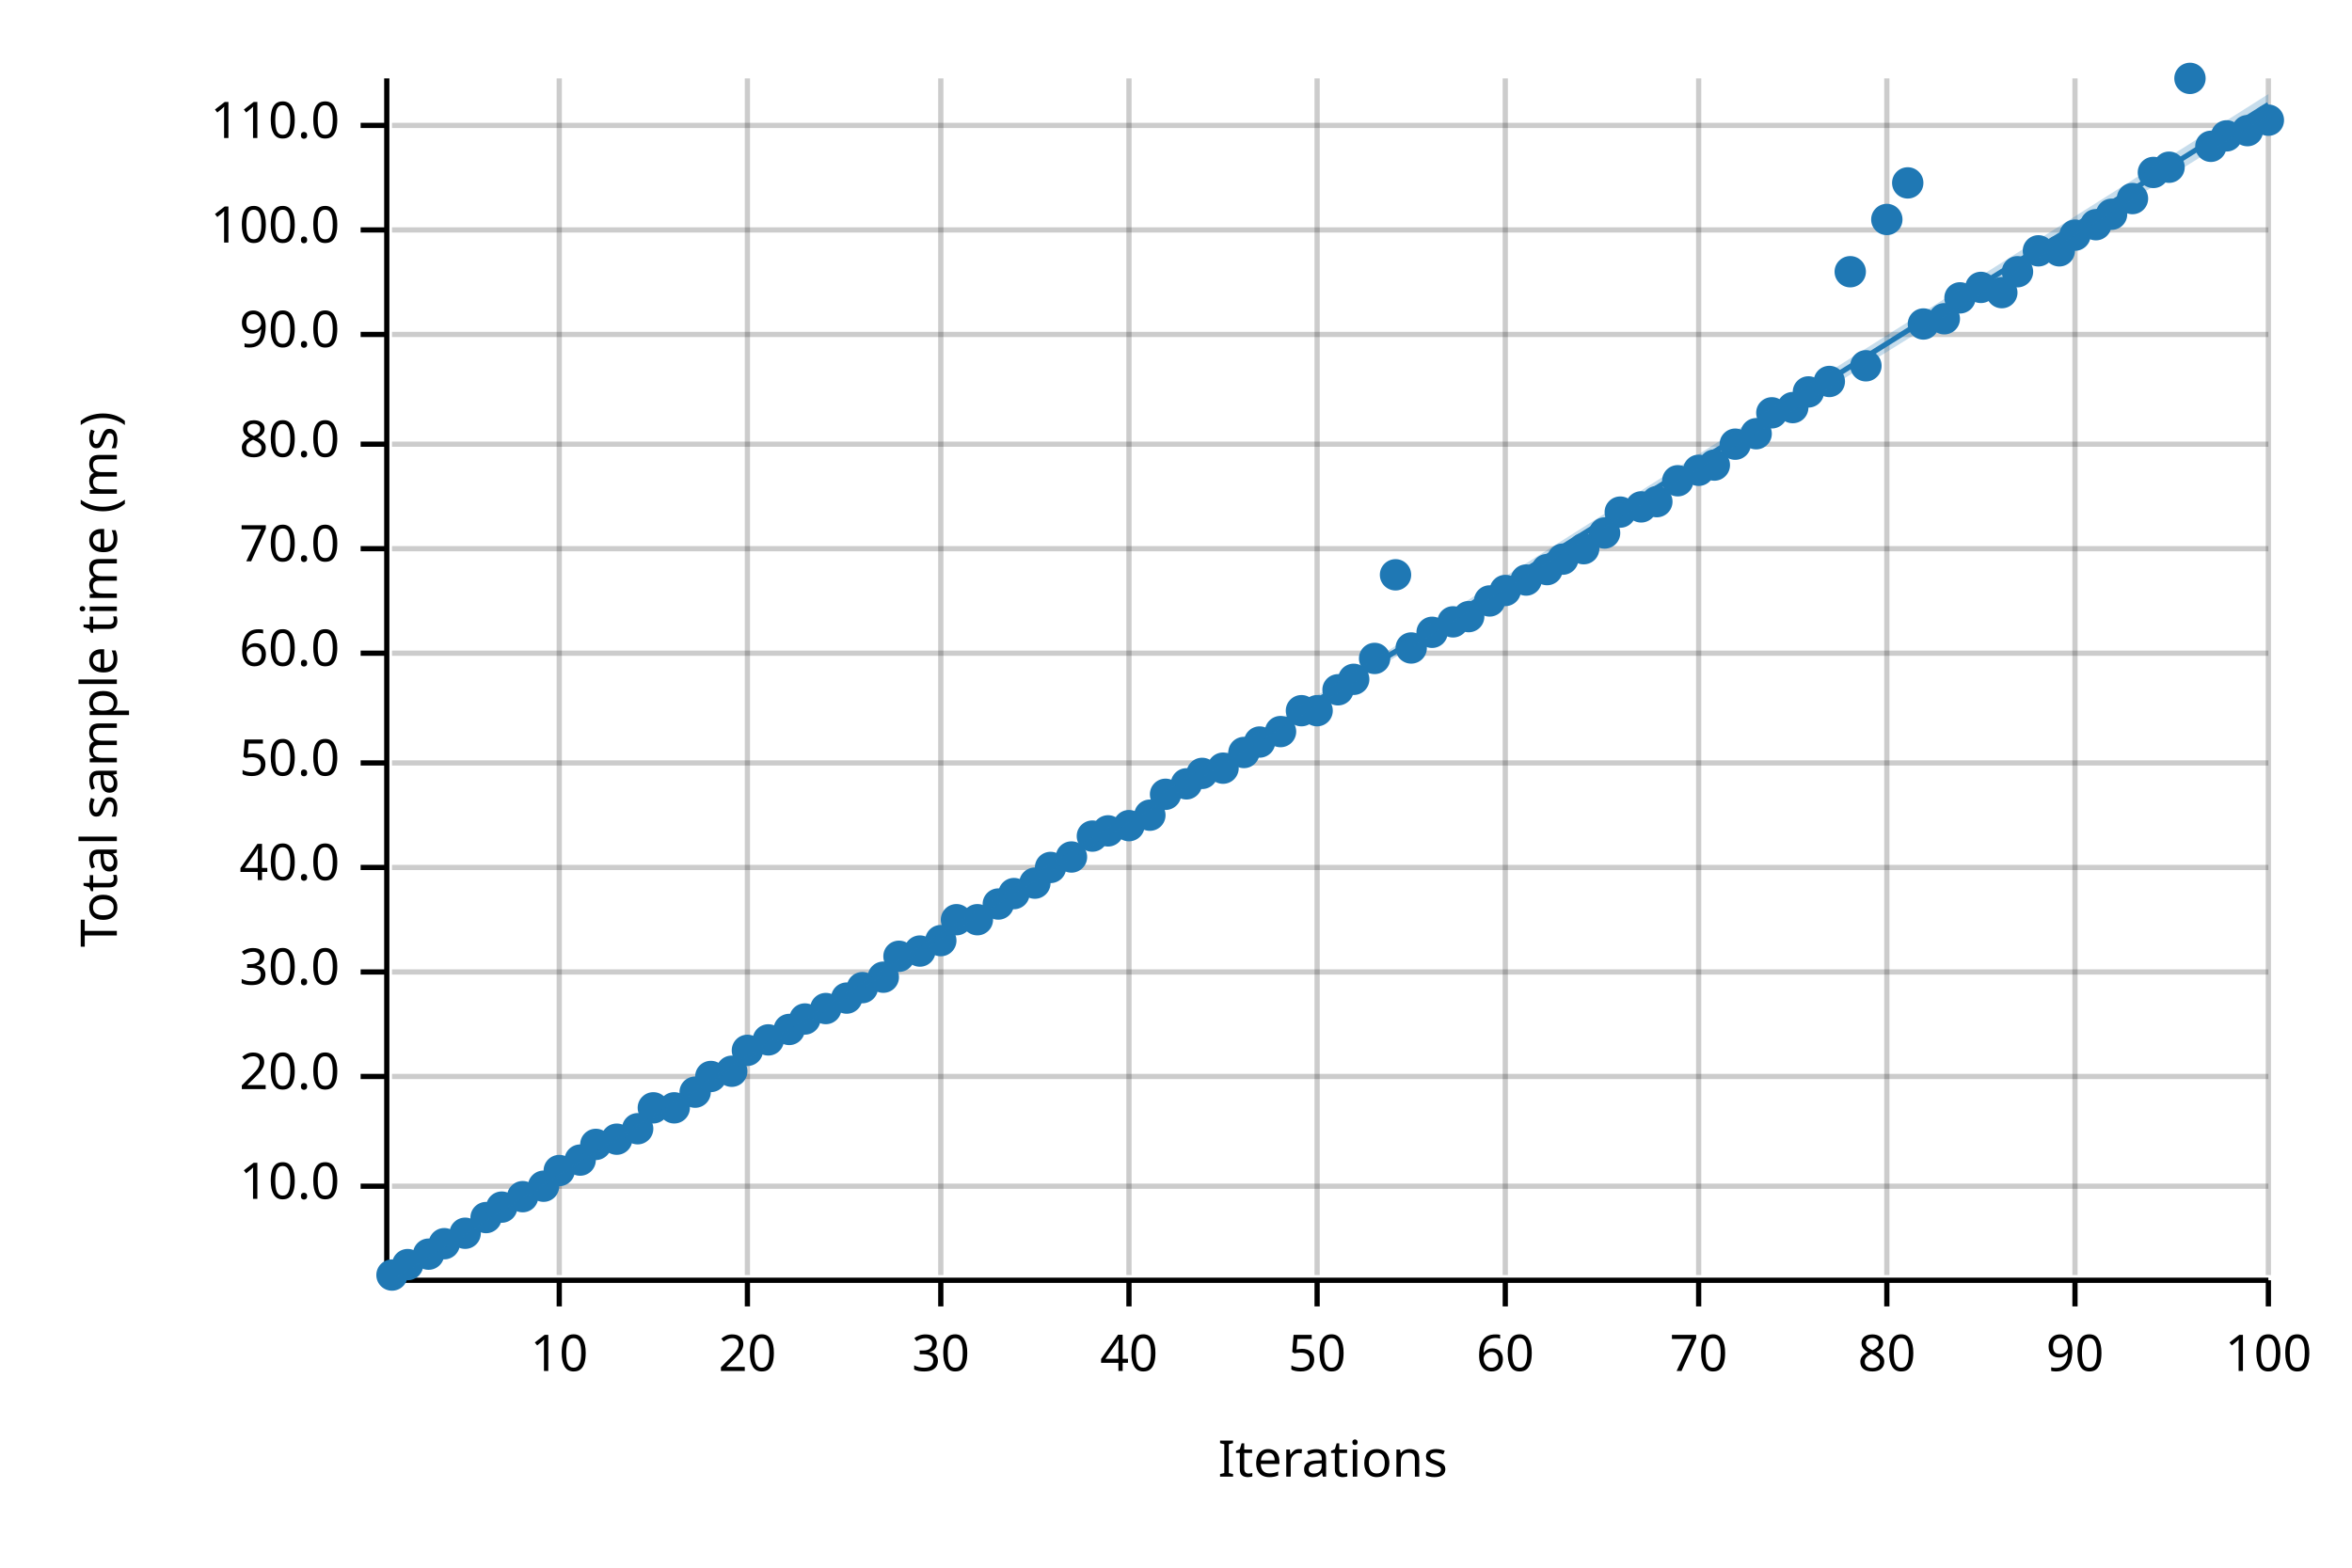
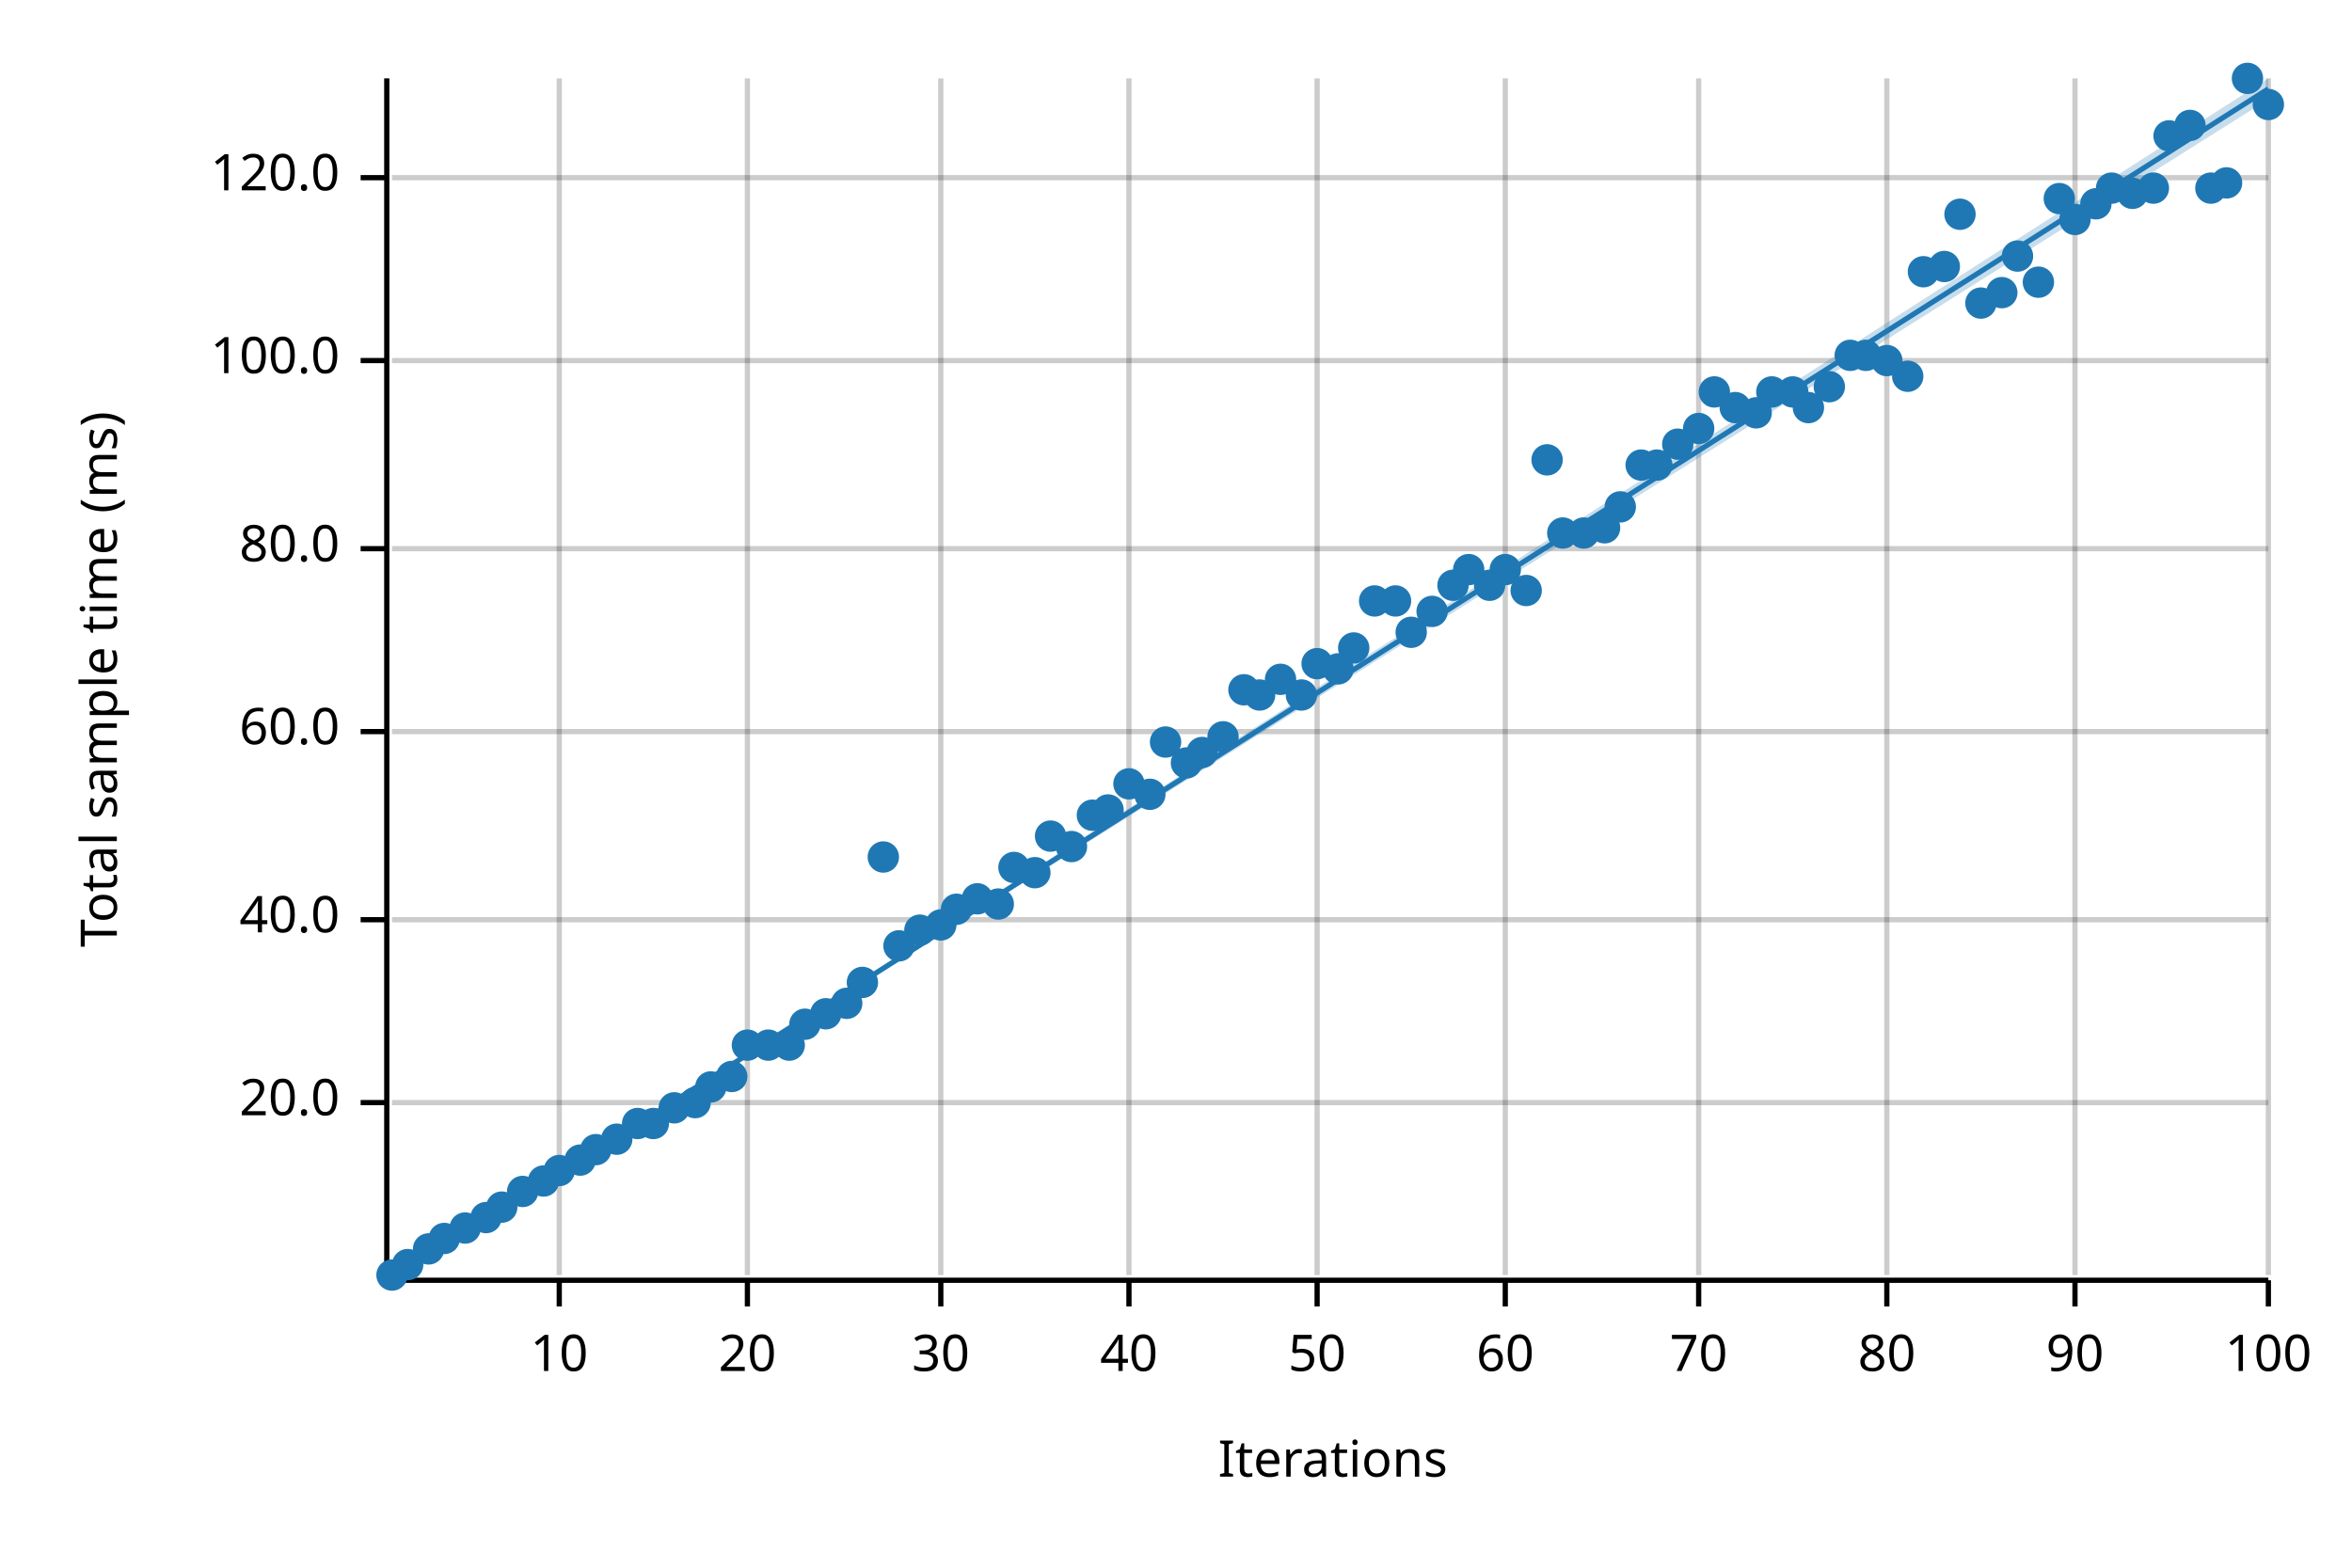
<svg xmlns="http://www.w3.org/2000/svg" width="450" height="300" viewBox="0 0 450 300">
  <text x="15" y="130" dy="0.76em" text-anchor="middle" font-family="sans-serif" font-size="9.677" opacity="1" fill="#000000" transform="rotate(270, 15, 130)">
Total sample time (ms)
</text>
  <text x="255" y="285" dy="-0.5ex" text-anchor="middle" font-family="sans-serif" font-size="9.677" opacity="1" fill="#000000">
Iterations
</text>
  <line opacity="0.2" stroke="#000000" stroke-width="1" x1="107" y1="244" x2="107" y2="15" />
  <line opacity="0.2" stroke="#000000" stroke-width="1" x1="143" y1="244" x2="143" y2="15" />
  <line opacity="0.2" stroke="#000000" stroke-width="1" x1="180" y1="244" x2="180" y2="15" />
  <line opacity="0.2" stroke="#000000" stroke-width="1" x1="216" y1="244" x2="216" y2="15" />
  <line opacity="0.2" stroke="#000000" stroke-width="1" x1="252" y1="244" x2="252" y2="15" />
  <line opacity="0.2" stroke="#000000" stroke-width="1" x1="288" y1="244" x2="288" y2="15" />
  <line opacity="0.2" stroke="#000000" stroke-width="1" x1="325" y1="244" x2="325" y2="15" />
  <line opacity="0.2" stroke="#000000" stroke-width="1" x1="361" y1="244" x2="361" y2="15" />
  <line opacity="0.2" stroke="#000000" stroke-width="1" x1="397" y1="244" x2="397" y2="15" />
  <line opacity="0.2" stroke="#000000" stroke-width="1" x1="434" y1="244" x2="434" y2="15" />
-   <line opacity="0.2" stroke="#000000" stroke-width="1" x1="75" y1="227" x2="434" y2="227" />
-   <line opacity="0.2" stroke="#000000" stroke-width="1" x1="75" y1="206" x2="434" y2="206" />
-   <line opacity="0.2" stroke="#000000" stroke-width="1" x1="75" y1="186" x2="434" y2="186" />
-   <line opacity="0.2" stroke="#000000" stroke-width="1" x1="75" y1="166" x2="434" y2="166" />
-   <line opacity="0.2" stroke="#000000" stroke-width="1" x1="75" y1="146" x2="434" y2="146" />
-   <line opacity="0.2" stroke="#000000" stroke-width="1" x1="75" y1="125" x2="434" y2="125" />
+   <line opacity="0.2" stroke="#000000" stroke-width="1" x1="75" y1="211" x2="434" y2="211" />
+   <line opacity="0.2" stroke="#000000" stroke-width="1" x1="75" y1="176" x2="434" y2="176" />
+   <line opacity="0.2" stroke="#000000" stroke-width="1" x1="75" y1="140" x2="434" y2="140" />
  <line opacity="0.2" stroke="#000000" stroke-width="1" x1="75" y1="105" x2="434" y2="105" />
-   <line opacity="0.2" stroke="#000000" stroke-width="1" x1="75" y1="85" x2="434" y2="85" />
-   <line opacity="0.2" stroke="#000000" stroke-width="1" x1="75" y1="64" x2="434" y2="64" />
-   <line opacity="0.2" stroke="#000000" stroke-width="1" x1="75" y1="44" x2="434" y2="44" />
-   <line opacity="0.2" stroke="#000000" stroke-width="1" x1="75" y1="24" x2="434" y2="24" />
+   <line opacity="0.2" stroke="#000000" stroke-width="1" x1="75" y1="69" x2="434" y2="69" />
+   <line opacity="0.2" stroke="#000000" stroke-width="1" x1="75" y1="34" x2="434" y2="34" />
  <polyline fill="none" opacity="1" stroke="#000000" stroke-width="1" points="74,15 74,244 " />
-   <text x="65" y="227" dy="0.5ex" text-anchor="end" font-family="sans-serif" font-size="9.677" opacity="1" fill="#000000">
- 10.0
- </text>
-   <polyline fill="none" opacity="1" stroke="#000000" stroke-width="1" points="69,227 74,227 " />
-   <text x="65" y="206" dy="0.5ex" text-anchor="end" font-family="sans-serif" font-size="9.677" opacity="1" fill="#000000">
+   <text x="65" y="211" dy="0.5ex" text-anchor="end" font-family="sans-serif" font-size="9.677" opacity="1" fill="#000000">
20.0
</text>
-   <polyline fill="none" opacity="1" stroke="#000000" stroke-width="1" points="69,206 74,206 " />
-   <text x="65" y="186" dy="0.5ex" text-anchor="end" font-family="sans-serif" font-size="9.677" opacity="1" fill="#000000">
- 30.0
- </text>
-   <polyline fill="none" opacity="1" stroke="#000000" stroke-width="1" points="69,186 74,186 " />
-   <text x="65" y="166" dy="0.5ex" text-anchor="end" font-family="sans-serif" font-size="9.677" opacity="1" fill="#000000">
+   <polyline fill="none" opacity="1" stroke="#000000" stroke-width="1" points="69,211 74,211 " />
+   <text x="65" y="176" dy="0.5ex" text-anchor="end" font-family="sans-serif" font-size="9.677" opacity="1" fill="#000000">
40.0
</text>
-   <polyline fill="none" opacity="1" stroke="#000000" stroke-width="1" points="69,166 74,166 " />
-   <text x="65" y="146" dy="0.5ex" text-anchor="end" font-family="sans-serif" font-size="9.677" opacity="1" fill="#000000">
- 50.0
- </text>
-   <polyline fill="none" opacity="1" stroke="#000000" stroke-width="1" points="69,146 74,146 " />
-   <text x="65" y="125" dy="0.5ex" text-anchor="end" font-family="sans-serif" font-size="9.677" opacity="1" fill="#000000">
+   <polyline fill="none" opacity="1" stroke="#000000" stroke-width="1" points="69,176 74,176 " />
+   <text x="65" y="140" dy="0.5ex" text-anchor="end" font-family="sans-serif" font-size="9.677" opacity="1" fill="#000000">
60.0
</text>
-   <polyline fill="none" opacity="1" stroke="#000000" stroke-width="1" points="69,125 74,125 " />
+   <polyline fill="none" opacity="1" stroke="#000000" stroke-width="1" points="69,140 74,140 " />
  <text x="65" y="105" dy="0.5ex" text-anchor="end" font-family="sans-serif" font-size="9.677" opacity="1" fill="#000000">
- 70.0
+ 80.0
</text>
  <polyline fill="none" opacity="1" stroke="#000000" stroke-width="1" points="69,105 74,105 " />
-   <text x="65" y="85" dy="0.5ex" text-anchor="end" font-family="sans-serif" font-size="9.677" opacity="1" fill="#000000">
- 80.0
- </text>
-   <polyline fill="none" opacity="1" stroke="#000000" stroke-width="1" points="69,85 74,85 " />
-   <text x="65" y="64" dy="0.5ex" text-anchor="end" font-family="sans-serif" font-size="9.677" opacity="1" fill="#000000">
- 90.0
- </text>
-   <polyline fill="none" opacity="1" stroke="#000000" stroke-width="1" points="69,64 74,64 " />
-   <text x="65" y="44" dy="0.5ex" text-anchor="end" font-family="sans-serif" font-size="9.677" opacity="1" fill="#000000">
+   <text x="65" y="69" dy="0.5ex" text-anchor="end" font-family="sans-serif" font-size="9.677" opacity="1" fill="#000000">
100.0
</text>
-   <polyline fill="none" opacity="1" stroke="#000000" stroke-width="1" points="69,44 74,44 " />
-   <text x="65" y="24" dy="0.5ex" text-anchor="end" font-family="sans-serif" font-size="9.677" opacity="1" fill="#000000">
- 110.0
+   <polyline fill="none" opacity="1" stroke="#000000" stroke-width="1" points="69,69 74,69 " />
+   <text x="65" y="34" dy="0.5ex" text-anchor="end" font-family="sans-serif" font-size="9.677" opacity="1" fill="#000000">
+ 120.0
</text>
-   <polyline fill="none" opacity="1" stroke="#000000" stroke-width="1" points="69,24 74,24 " />
+   <polyline fill="none" opacity="1" stroke="#000000" stroke-width="1" points="69,34 74,34 " />
  <polyline fill="none" opacity="1" stroke="#000000" stroke-width="1" points="75,245 434,245 " />
  <text x="107" y="255" dy="0.76em" text-anchor="middle" font-family="sans-serif" font-size="9.677" opacity="1" fill="#000000">
10
</text>
  <polyline fill="none" opacity="1" stroke="#000000" stroke-width="1" points="107,245 107,250 " />
  <text x="143" y="255" dy="0.76em" text-anchor="middle" font-family="sans-serif" font-size="9.677" opacity="1" fill="#000000">
20
</text>
  <polyline fill="none" opacity="1" stroke="#000000" stroke-width="1" points="143,245 143,250 " />
  <text x="180" y="255" dy="0.76em" text-anchor="middle" font-family="sans-serif" font-size="9.677" opacity="1" fill="#000000">
30
</text>
  <polyline fill="none" opacity="1" stroke="#000000" stroke-width="1" points="180,245 180,250 " />
  <text x="216" y="255" dy="0.76em" text-anchor="middle" font-family="sans-serif" font-size="9.677" opacity="1" fill="#000000">
40
</text>
  <polyline fill="none" opacity="1" stroke="#000000" stroke-width="1" points="216,245 216,250 " />
  <text x="252" y="255" dy="0.76em" text-anchor="middle" font-family="sans-serif" font-size="9.677" opacity="1" fill="#000000">
50
</text>
  <polyline fill="none" opacity="1" stroke="#000000" stroke-width="1" points="252,245 252,250 " />
  <text x="288" y="255" dy="0.76em" text-anchor="middle" font-family="sans-serif" font-size="9.677" opacity="1" fill="#000000">
60
</text>
  <polyline fill="none" opacity="1" stroke="#000000" stroke-width="1" points="288,245 288,250 " />
  <text x="325" y="255" dy="0.76em" text-anchor="middle" font-family="sans-serif" font-size="9.677" opacity="1" fill="#000000">
70
</text>
  <polyline fill="none" opacity="1" stroke="#000000" stroke-width="1" points="325,245 325,250 " />
  <text x="361" y="255" dy="0.76em" text-anchor="middle" font-family="sans-serif" font-size="9.677" opacity="1" fill="#000000">
80
</text>
  <polyline fill="none" opacity="1" stroke="#000000" stroke-width="1" points="361,245 361,250 " />
  <text x="397" y="255" dy="0.76em" text-anchor="middle" font-family="sans-serif" font-size="9.677" opacity="1" fill="#000000">
90
</text>
  <polyline fill="none" opacity="1" stroke="#000000" stroke-width="1" points="397,245 397,250 " />
  <text x="434" y="255" dy="0.76em" text-anchor="middle" font-family="sans-serif" font-size="9.677" opacity="1" fill="#000000">
100
</text>
  <polyline fill="none" opacity="1" stroke="#000000" stroke-width="1" points="434,245 434,250 " />
  <circle cx="75" cy="244" r="3" opacity="1" fill="#1F78B4" stroke="none" stroke-width="1" />
  <circle cx="78" cy="242" r="3" opacity="1" fill="#1F78B4" stroke="none" stroke-width="1" />
-   <circle cx="82" cy="240" r="3" opacity="1" fill="#1F78B4" stroke="none" stroke-width="1" />
-   <circle cx="85" cy="238" r="3" opacity="1" fill="#1F78B4" stroke="none" stroke-width="1" />
-   <circle cx="89" cy="236" r="3" opacity="1" fill="#1F78B4" stroke="none" stroke-width="1" />
+   <circle cx="82" cy="239" r="3" opacity="1" fill="#1F78B4" stroke="none" stroke-width="1" />
+   <circle cx="85" cy="237" r="3" opacity="1" fill="#1F78B4" stroke="none" stroke-width="1" />
+   <circle cx="89" cy="235" r="3" opacity="1" fill="#1F78B4" stroke="none" stroke-width="1" />
  <circle cx="93" cy="233" r="3" opacity="1" fill="#1F78B4" stroke="none" stroke-width="1" />
  <circle cx="96" cy="231" r="3" opacity="1" fill="#1F78B4" stroke="none" stroke-width="1" />
-   <circle cx="100" cy="229" r="3" opacity="1" fill="#1F78B4" stroke="none" stroke-width="1" />
-   <circle cx="104" cy="227" r="3" opacity="1" fill="#1F78B4" stroke="none" stroke-width="1" />
+   <circle cx="100" cy="228" r="3" opacity="1" fill="#1F78B4" stroke="none" stroke-width="1" />
+   <circle cx="104" cy="226" r="3" opacity="1" fill="#1F78B4" stroke="none" stroke-width="1" />
  <circle cx="107" cy="224" r="3" opacity="1" fill="#1F78B4" stroke="none" stroke-width="1" />
  <circle cx="111" cy="222" r="3" opacity="1" fill="#1F78B4" stroke="none" stroke-width="1" />
-   <circle cx="114" cy="219" r="3" opacity="1" fill="#1F78B4" stroke="none" stroke-width="1" />
+   <circle cx="114" cy="220" r="3" opacity="1" fill="#1F78B4" stroke="none" stroke-width="1" />
  <circle cx="118" cy="218" r="3" opacity="1" fill="#1F78B4" stroke="none" stroke-width="1" />
-   <circle cx="122" cy="216" r="3" opacity="1" fill="#1F78B4" stroke="none" stroke-width="1" />
-   <circle cx="125" cy="212" r="3" opacity="1" fill="#1F78B4" stroke="none" stroke-width="1" />
+   <circle cx="122" cy="215" r="3" opacity="1" fill="#1F78B4" stroke="none" stroke-width="1" />
+   <circle cx="125" cy="215" r="3" opacity="1" fill="#1F78B4" stroke="none" stroke-width="1" />
  <circle cx="129" cy="212" r="3" opacity="1" fill="#1F78B4" stroke="none" stroke-width="1" />
-   <circle cx="133" cy="209" r="3" opacity="1" fill="#1F78B4" stroke="none" stroke-width="1" />
-   <circle cx="136" cy="206" r="3" opacity="1" fill="#1F78B4" stroke="none" stroke-width="1" />
-   <circle cx="140" cy="205" r="3" opacity="1" fill="#1F78B4" stroke="none" stroke-width="1" />
-   <circle cx="143" cy="201" r="3" opacity="1" fill="#1F78B4" stroke="none" stroke-width="1" />
-   <circle cx="147" cy="199" r="3" opacity="1" fill="#1F78B4" stroke="none" stroke-width="1" />
-   <circle cx="151" cy="197" r="3" opacity="1" fill="#1F78B4" stroke="none" stroke-width="1" />
-   <circle cx="154" cy="195" r="3" opacity="1" fill="#1F78B4" stroke="none" stroke-width="1" />
-   <circle cx="158" cy="193" r="3" opacity="1" fill="#1F78B4" stroke="none" stroke-width="1" />
-   <circle cx="162" cy="191" r="3" opacity="1" fill="#1F78B4" stroke="none" stroke-width="1" />
-   <circle cx="165" cy="189" r="3" opacity="1" fill="#1F78B4" stroke="none" stroke-width="1" />
-   <circle cx="169" cy="187" r="3" opacity="1" fill="#1F78B4" stroke="none" stroke-width="1" />
-   <circle cx="172" cy="183" r="3" opacity="1" fill="#1F78B4" stroke="none" stroke-width="1" />
-   <circle cx="176" cy="182" r="3" opacity="1" fill="#1F78B4" stroke="none" stroke-width="1" />
-   <circle cx="180" cy="180" r="3" opacity="1" fill="#1F78B4" stroke="none" stroke-width="1" />
-   <circle cx="183" cy="176" r="3" opacity="1" fill="#1F78B4" stroke="none" stroke-width="1" />
-   <circle cx="187" cy="176" r="3" opacity="1" fill="#1F78B4" stroke="none" stroke-width="1" />
+   <circle cx="133" cy="211" r="3" opacity="1" fill="#1F78B4" stroke="none" stroke-width="1" />
+   <circle cx="136" cy="208" r="3" opacity="1" fill="#1F78B4" stroke="none" stroke-width="1" />
+   <circle cx="140" cy="206" r="3" opacity="1" fill="#1F78B4" stroke="none" stroke-width="1" />
+   <circle cx="143" cy="200" r="3" opacity="1" fill="#1F78B4" stroke="none" stroke-width="1" />
+   <circle cx="147" cy="200" r="3" opacity="1" fill="#1F78B4" stroke="none" stroke-width="1" />
+   <circle cx="151" cy="200" r="3" opacity="1" fill="#1F78B4" stroke="none" stroke-width="1" />
+   <circle cx="154" cy="196" r="3" opacity="1" fill="#1F78B4" stroke="none" stroke-width="1" />
+   <circle cx="158" cy="194" r="3" opacity="1" fill="#1F78B4" stroke="none" stroke-width="1" />
+   <circle cx="162" cy="192" r="3" opacity="1" fill="#1F78B4" stroke="none" stroke-width="1" />
+   <circle cx="165" cy="188" r="3" opacity="1" fill="#1F78B4" stroke="none" stroke-width="1" />
+   <circle cx="169" cy="164" r="3" opacity="1" fill="#1F78B4" stroke="none" stroke-width="1" />
+   <circle cx="172" cy="181" r="3" opacity="1" fill="#1F78B4" stroke="none" stroke-width="1" />
+   <circle cx="176" cy="178" r="3" opacity="1" fill="#1F78B4" stroke="none" stroke-width="1" />
+   <circle cx="180" cy="177" r="3" opacity="1" fill="#1F78B4" stroke="none" stroke-width="1" />
+   <circle cx="183" cy="174" r="3" opacity="1" fill="#1F78B4" stroke="none" stroke-width="1" />
+   <circle cx="187" cy="172" r="3" opacity="1" fill="#1F78B4" stroke="none" stroke-width="1" />
  <circle cx="191" cy="173" r="3" opacity="1" fill="#1F78B4" stroke="none" stroke-width="1" />
-   <circle cx="194" cy="171" r="3" opacity="1" fill="#1F78B4" stroke="none" stroke-width="1" />
-   <circle cx="198" cy="169" r="3" opacity="1" fill="#1F78B4" stroke="none" stroke-width="1" />
-   <circle cx="201" cy="166" r="3" opacity="1" fill="#1F78B4" stroke="none" stroke-width="1" />
-   <circle cx="205" cy="164" r="3" opacity="1" fill="#1F78B4" stroke="none" stroke-width="1" />
-   <circle cx="209" cy="160" r="3" opacity="1" fill="#1F78B4" stroke="none" stroke-width="1" />
-   <circle cx="212" cy="159" r="3" opacity="1" fill="#1F78B4" stroke="none" stroke-width="1" />
-   <circle cx="216" cy="158" r="3" opacity="1" fill="#1F78B4" stroke="none" stroke-width="1" />
-   <circle cx="220" cy="156" r="3" opacity="1" fill="#1F78B4" stroke="none" stroke-width="1" />
-   <circle cx="223" cy="152" r="3" opacity="1" fill="#1F78B4" stroke="none" stroke-width="1" />
-   <circle cx="227" cy="150" r="3" opacity="1" fill="#1F78B4" stroke="none" stroke-width="1" />
-   <circle cx="230" cy="148" r="3" opacity="1" fill="#1F78B4" stroke="none" stroke-width="1" />
-   <circle cx="234" cy="147" r="3" opacity="1" fill="#1F78B4" stroke="none" stroke-width="1" />
-   <circle cx="238" cy="144" r="3" opacity="1" fill="#1F78B4" stroke="none" stroke-width="1" />
-   <circle cx="241" cy="142" r="3" opacity="1" fill="#1F78B4" stroke="none" stroke-width="1" />
-   <circle cx="245" cy="140" r="3" opacity="1" fill="#1F78B4" stroke="none" stroke-width="1" />
-   <circle cx="249" cy="136" r="3" opacity="1" fill="#1F78B4" stroke="none" stroke-width="1" />
-   <circle cx="252" cy="136" r="3" opacity="1" fill="#1F78B4" stroke="none" stroke-width="1" />
-   <circle cx="256" cy="132" r="3" opacity="1" fill="#1F78B4" stroke="none" stroke-width="1" />
-   <circle cx="259" cy="130" r="3" opacity="1" fill="#1F78B4" stroke="none" stroke-width="1" />
-   <circle cx="263" cy="126" r="3" opacity="1" fill="#1F78B4" stroke="none" stroke-width="1" />
-   <circle cx="267" cy="110" r="3" opacity="1" fill="#1F78B4" stroke="none" stroke-width="1" />
-   <circle cx="270" cy="124" r="3" opacity="1" fill="#1F78B4" stroke="none" stroke-width="1" />
-   <circle cx="274" cy="121" r="3" opacity="1" fill="#1F78B4" stroke="none" stroke-width="1" />
-   <circle cx="278" cy="119" r="3" opacity="1" fill="#1F78B4" stroke="none" stroke-width="1" />
-   <circle cx="281" cy="118" r="3" opacity="1" fill="#1F78B4" stroke="none" stroke-width="1" />
-   <circle cx="285" cy="115" r="3" opacity="1" fill="#1F78B4" stroke="none" stroke-width="1" />
-   <circle cx="288" cy="113" r="3" opacity="1" fill="#1F78B4" stroke="none" stroke-width="1" />
-   <circle cx="292" cy="111" r="3" opacity="1" fill="#1F78B4" stroke="none" stroke-width="1" />
-   <circle cx="296" cy="109" r="3" opacity="1" fill="#1F78B4" stroke="none" stroke-width="1" />
-   <circle cx="299" cy="107" r="3" opacity="1" fill="#1F78B4" stroke="none" stroke-width="1" />
-   <circle cx="303" cy="105" r="3" opacity="1" fill="#1F78B4" stroke="none" stroke-width="1" />
-   <circle cx="307" cy="102" r="3" opacity="1" fill="#1F78B4" stroke="none" stroke-width="1" />
-   <circle cx="310" cy="98" r="3" opacity="1" fill="#1F78B4" stroke="none" stroke-width="1" />
-   <circle cx="314" cy="97" r="3" opacity="1" fill="#1F78B4" stroke="none" stroke-width="1" />
-   <circle cx="317" cy="96" r="3" opacity="1" fill="#1F78B4" stroke="none" stroke-width="1" />
-   <circle cx="321" cy="92" r="3" opacity="1" fill="#1F78B4" stroke="none" stroke-width="1" />
-   <circle cx="325" cy="90" r="3" opacity="1" fill="#1F78B4" stroke="none" stroke-width="1" />
-   <circle cx="328" cy="89" r="3" opacity="1" fill="#1F78B4" stroke="none" stroke-width="1" />
-   <circle cx="332" cy="85" r="3" opacity="1" fill="#1F78B4" stroke="none" stroke-width="1" />
-   <circle cx="336" cy="83" r="3" opacity="1" fill="#1F78B4" stroke="none" stroke-width="1" />
-   <circle cx="339" cy="79" r="3" opacity="1" fill="#1F78B4" stroke="none" stroke-width="1" />
-   <circle cx="343" cy="78" r="3" opacity="1" fill="#1F78B4" stroke="none" stroke-width="1" />
-   <circle cx="346" cy="75" r="3" opacity="1" fill="#1F78B4" stroke="none" stroke-width="1" />
-   <circle cx="350" cy="73" r="3" opacity="1" fill="#1F78B4" stroke="none" stroke-width="1" />
-   <circle cx="354" cy="52" r="3" opacity="1" fill="#1F78B4" stroke="none" stroke-width="1" />
-   <circle cx="357" cy="70" r="3" opacity="1" fill="#1F78B4" stroke="none" stroke-width="1" />
-   <circle cx="361" cy="42" r="3" opacity="1" fill="#1F78B4" stroke="none" stroke-width="1" />
-   <circle cx="365" cy="35" r="3" opacity="1" fill="#1F78B4" stroke="none" stroke-width="1" />
-   <circle cx="368" cy="62" r="3" opacity="1" fill="#1F78B4" stroke="none" stroke-width="1" />
-   <circle cx="372" cy="61" r="3" opacity="1" fill="#1F78B4" stroke="none" stroke-width="1" />
-   <circle cx="375" cy="57" r="3" opacity="1" fill="#1F78B4" stroke="none" stroke-width="1" />
-   <circle cx="379" cy="55" r="3" opacity="1" fill="#1F78B4" stroke="none" stroke-width="1" />
+   <circle cx="194" cy="166" r="3" opacity="1" fill="#1F78B4" stroke="none" stroke-width="1" />
+   <circle cx="198" cy="167" r="3" opacity="1" fill="#1F78B4" stroke="none" stroke-width="1" />
+   <circle cx="201" cy="160" r="3" opacity="1" fill="#1F78B4" stroke="none" stroke-width="1" />
+   <circle cx="205" cy="162" r="3" opacity="1" fill="#1F78B4" stroke="none" stroke-width="1" />
+   <circle cx="209" cy="156" r="3" opacity="1" fill="#1F78B4" stroke="none" stroke-width="1" />
+   <circle cx="212" cy="155" r="3" opacity="1" fill="#1F78B4" stroke="none" stroke-width="1" />
+   <circle cx="216" cy="150" r="3" opacity="1" fill="#1F78B4" stroke="none" stroke-width="1" />
+   <circle cx="220" cy="152" r="3" opacity="1" fill="#1F78B4" stroke="none" stroke-width="1" />
+   <circle cx="223" cy="142" r="3" opacity="1" fill="#1F78B4" stroke="none" stroke-width="1" />
+   <circle cx="227" cy="146" r="3" opacity="1" fill="#1F78B4" stroke="none" stroke-width="1" />
+   <circle cx="230" cy="144" r="3" opacity="1" fill="#1F78B4" stroke="none" stroke-width="1" />
+   <circle cx="234" cy="141" r="3" opacity="1" fill="#1F78B4" stroke="none" stroke-width="1" />
+   <circle cx="238" cy="132" r="3" opacity="1" fill="#1F78B4" stroke="none" stroke-width="1" />
+   <circle cx="241" cy="133" r="3" opacity="1" fill="#1F78B4" stroke="none" stroke-width="1" />
+   <circle cx="245" cy="130" r="3" opacity="1" fill="#1F78B4" stroke="none" stroke-width="1" />
+   <circle cx="249" cy="133" r="3" opacity="1" fill="#1F78B4" stroke="none" stroke-width="1" />
+   <circle cx="252" cy="127" r="3" opacity="1" fill="#1F78B4" stroke="none" stroke-width="1" />
+   <circle cx="256" cy="128" r="3" opacity="1" fill="#1F78B4" stroke="none" stroke-width="1" />
+   <circle cx="259" cy="124" r="3" opacity="1" fill="#1F78B4" stroke="none" stroke-width="1" />
+   <circle cx="263" cy="115" r="3" opacity="1" fill="#1F78B4" stroke="none" stroke-width="1" />
+   <circle cx="267" cy="115" r="3" opacity="1" fill="#1F78B4" stroke="none" stroke-width="1" />
+   <circle cx="270" cy="121" r="3" opacity="1" fill="#1F78B4" stroke="none" stroke-width="1" />
+   <circle cx="274" cy="117" r="3" opacity="1" fill="#1F78B4" stroke="none" stroke-width="1" />
+   <circle cx="278" cy="112" r="3" opacity="1" fill="#1F78B4" stroke="none" stroke-width="1" />
+   <circle cx="281" cy="109" r="3" opacity="1" fill="#1F78B4" stroke="none" stroke-width="1" />
+   <circle cx="285" cy="112" r="3" opacity="1" fill="#1F78B4" stroke="none" stroke-width="1" />
+   <circle cx="288" cy="109" r="3" opacity="1" fill="#1F78B4" stroke="none" stroke-width="1" />
+   <circle cx="292" cy="113" r="3" opacity="1" fill="#1F78B4" stroke="none" stroke-width="1" />
+   <circle cx="296" cy="88" r="3" opacity="1" fill="#1F78B4" stroke="none" stroke-width="1" />
+   <circle cx="299" cy="102" r="3" opacity="1" fill="#1F78B4" stroke="none" stroke-width="1" />
+   <circle cx="303" cy="102" r="3" opacity="1" fill="#1F78B4" stroke="none" stroke-width="1" />
+   <circle cx="307" cy="101" r="3" opacity="1" fill="#1F78B4" stroke="none" stroke-width="1" />
+   <circle cx="310" cy="97" r="3" opacity="1" fill="#1F78B4" stroke="none" stroke-width="1" />
+   <circle cx="314" cy="89" r="3" opacity="1" fill="#1F78B4" stroke="none" stroke-width="1" />
+   <circle cx="317" cy="89" r="3" opacity="1" fill="#1F78B4" stroke="none" stroke-width="1" />
+   <circle cx="321" cy="85" r="3" opacity="1" fill="#1F78B4" stroke="none" stroke-width="1" />
+   <circle cx="325" cy="82" r="3" opacity="1" fill="#1F78B4" stroke="none" stroke-width="1" />
+   <circle cx="328" cy="75" r="3" opacity="1" fill="#1F78B4" stroke="none" stroke-width="1" />
+   <circle cx="332" cy="78" r="3" opacity="1" fill="#1F78B4" stroke="none" stroke-width="1" />
+   <circle cx="336" cy="79" r="3" opacity="1" fill="#1F78B4" stroke="none" stroke-width="1" />
+   <circle cx="339" cy="75" r="3" opacity="1" fill="#1F78B4" stroke="none" stroke-width="1" />
+   <circle cx="343" cy="75" r="3" opacity="1" fill="#1F78B4" stroke="none" stroke-width="1" />
+   <circle cx="346" cy="78" r="3" opacity="1" fill="#1F78B4" stroke="none" stroke-width="1" />
+   <circle cx="350" cy="74" r="3" opacity="1" fill="#1F78B4" stroke="none" stroke-width="1" />
+   <circle cx="354" cy="68" r="3" opacity="1" fill="#1F78B4" stroke="none" stroke-width="1" />
+   <circle cx="357" cy="68" r="3" opacity="1" fill="#1F78B4" stroke="none" stroke-width="1" />
+   <circle cx="361" cy="69" r="3" opacity="1" fill="#1F78B4" stroke="none" stroke-width="1" />
+   <circle cx="365" cy="72" r="3" opacity="1" fill="#1F78B4" stroke="none" stroke-width="1" />
+   <circle cx="368" cy="52" r="3" opacity="1" fill="#1F78B4" stroke="none" stroke-width="1" />
+   <circle cx="372" cy="51" r="3" opacity="1" fill="#1F78B4" stroke="none" stroke-width="1" />
+   <circle cx="375" cy="41" r="3" opacity="1" fill="#1F78B4" stroke="none" stroke-width="1" />
+   <circle cx="379" cy="58" r="3" opacity="1" fill="#1F78B4" stroke="none" stroke-width="1" />
  <circle cx="383" cy="56" r="3" opacity="1" fill="#1F78B4" stroke="none" stroke-width="1" />
-   <circle cx="386" cy="52" r="3" opacity="1" fill="#1F78B4" stroke="none" stroke-width="1" />
-   <circle cx="390" cy="48" r="3" opacity="1" fill="#1F78B4" stroke="none" stroke-width="1" />
-   <circle cx="394" cy="48" r="3" opacity="1" fill="#1F78B4" stroke="none" stroke-width="1" />
-   <circle cx="397" cy="45" r="3" opacity="1" fill="#1F78B4" stroke="none" stroke-width="1" />
-   <circle cx="401" cy="43" r="3" opacity="1" fill="#1F78B4" stroke="none" stroke-width="1" />
-   <circle cx="404" cy="41" r="3" opacity="1" fill="#1F78B4" stroke="none" stroke-width="1" />
-   <circle cx="408" cy="38" r="3" opacity="1" fill="#1F78B4" stroke="none" stroke-width="1" />
-   <circle cx="412" cy="33" r="3" opacity="1" fill="#1F78B4" stroke="none" stroke-width="1" />
-   <circle cx="415" cy="32" r="3" opacity="1" fill="#1F78B4" stroke="none" stroke-width="1" />
-   <circle cx="419" cy="15" r="3" opacity="1" fill="#1F78B4" stroke="none" stroke-width="1" />
-   <circle cx="423" cy="28" r="3" opacity="1" fill="#1F78B4" stroke="none" stroke-width="1" />
-   <circle cx="426" cy="26" r="3" opacity="1" fill="#1F78B4" stroke="none" stroke-width="1" />
-   <circle cx="430" cy="25" r="3" opacity="1" fill="#1F78B4" stroke="none" stroke-width="1" />
-   <circle cx="434" cy="23" r="3" opacity="1" fill="#1F78B4" stroke="none" stroke-width="1" />
-   <polyline fill="none" opacity="1" stroke="#1F78B4" stroke-width="1" points="75,245 434,20 " />
-   <polygon opacity="0.25" fill="#1F78B4" points="75,245 434,22 434,18 " />
+   <circle cx="386" cy="49" r="3" opacity="1" fill="#1F78B4" stroke="none" stroke-width="1" />
+   <circle cx="390" cy="54" r="3" opacity="1" fill="#1F78B4" stroke="none" stroke-width="1" />
+   <circle cx="394" cy="38" r="3" opacity="1" fill="#1F78B4" stroke="none" stroke-width="1" />
+   <circle cx="397" cy="42" r="3" opacity="1" fill="#1F78B4" stroke="none" stroke-width="1" />
+   <circle cx="401" cy="39" r="3" opacity="1" fill="#1F78B4" stroke="none" stroke-width="1" />
+   <circle cx="404" cy="36" r="3" opacity="1" fill="#1F78B4" stroke="none" stroke-width="1" />
+   <circle cx="408" cy="37" r="3" opacity="1" fill="#1F78B4" stroke="none" stroke-width="1" />
+   <circle cx="412" cy="36" r="3" opacity="1" fill="#1F78B4" stroke="none" stroke-width="1" />
+   <circle cx="415" cy="26" r="3" opacity="1" fill="#1F78B4" stroke="none" stroke-width="1" />
+   <circle cx="419" cy="24" r="3" opacity="1" fill="#1F78B4" stroke="none" stroke-width="1" />
+   <circle cx="423" cy="36" r="3" opacity="1" fill="#1F78B4" stroke="none" stroke-width="1" />
+   <circle cx="426" cy="35" r="3" opacity="1" fill="#1F78B4" stroke="none" stroke-width="1" />
+   <circle cx="430" cy="15" r="3" opacity="1" fill="#1F78B4" stroke="none" stroke-width="1" />
+   <circle cx="434" cy="20" r="3" opacity="1" fill="#1F78B4" stroke="none" stroke-width="1" />
+   <polyline fill="none" opacity="1" stroke="#1F78B4" stroke-width="1" points="75,245 434,17 " />
+   <polygon opacity="0.25" fill="#1F78B4" points="75,245 434,19 434,15 " />
</svg>
